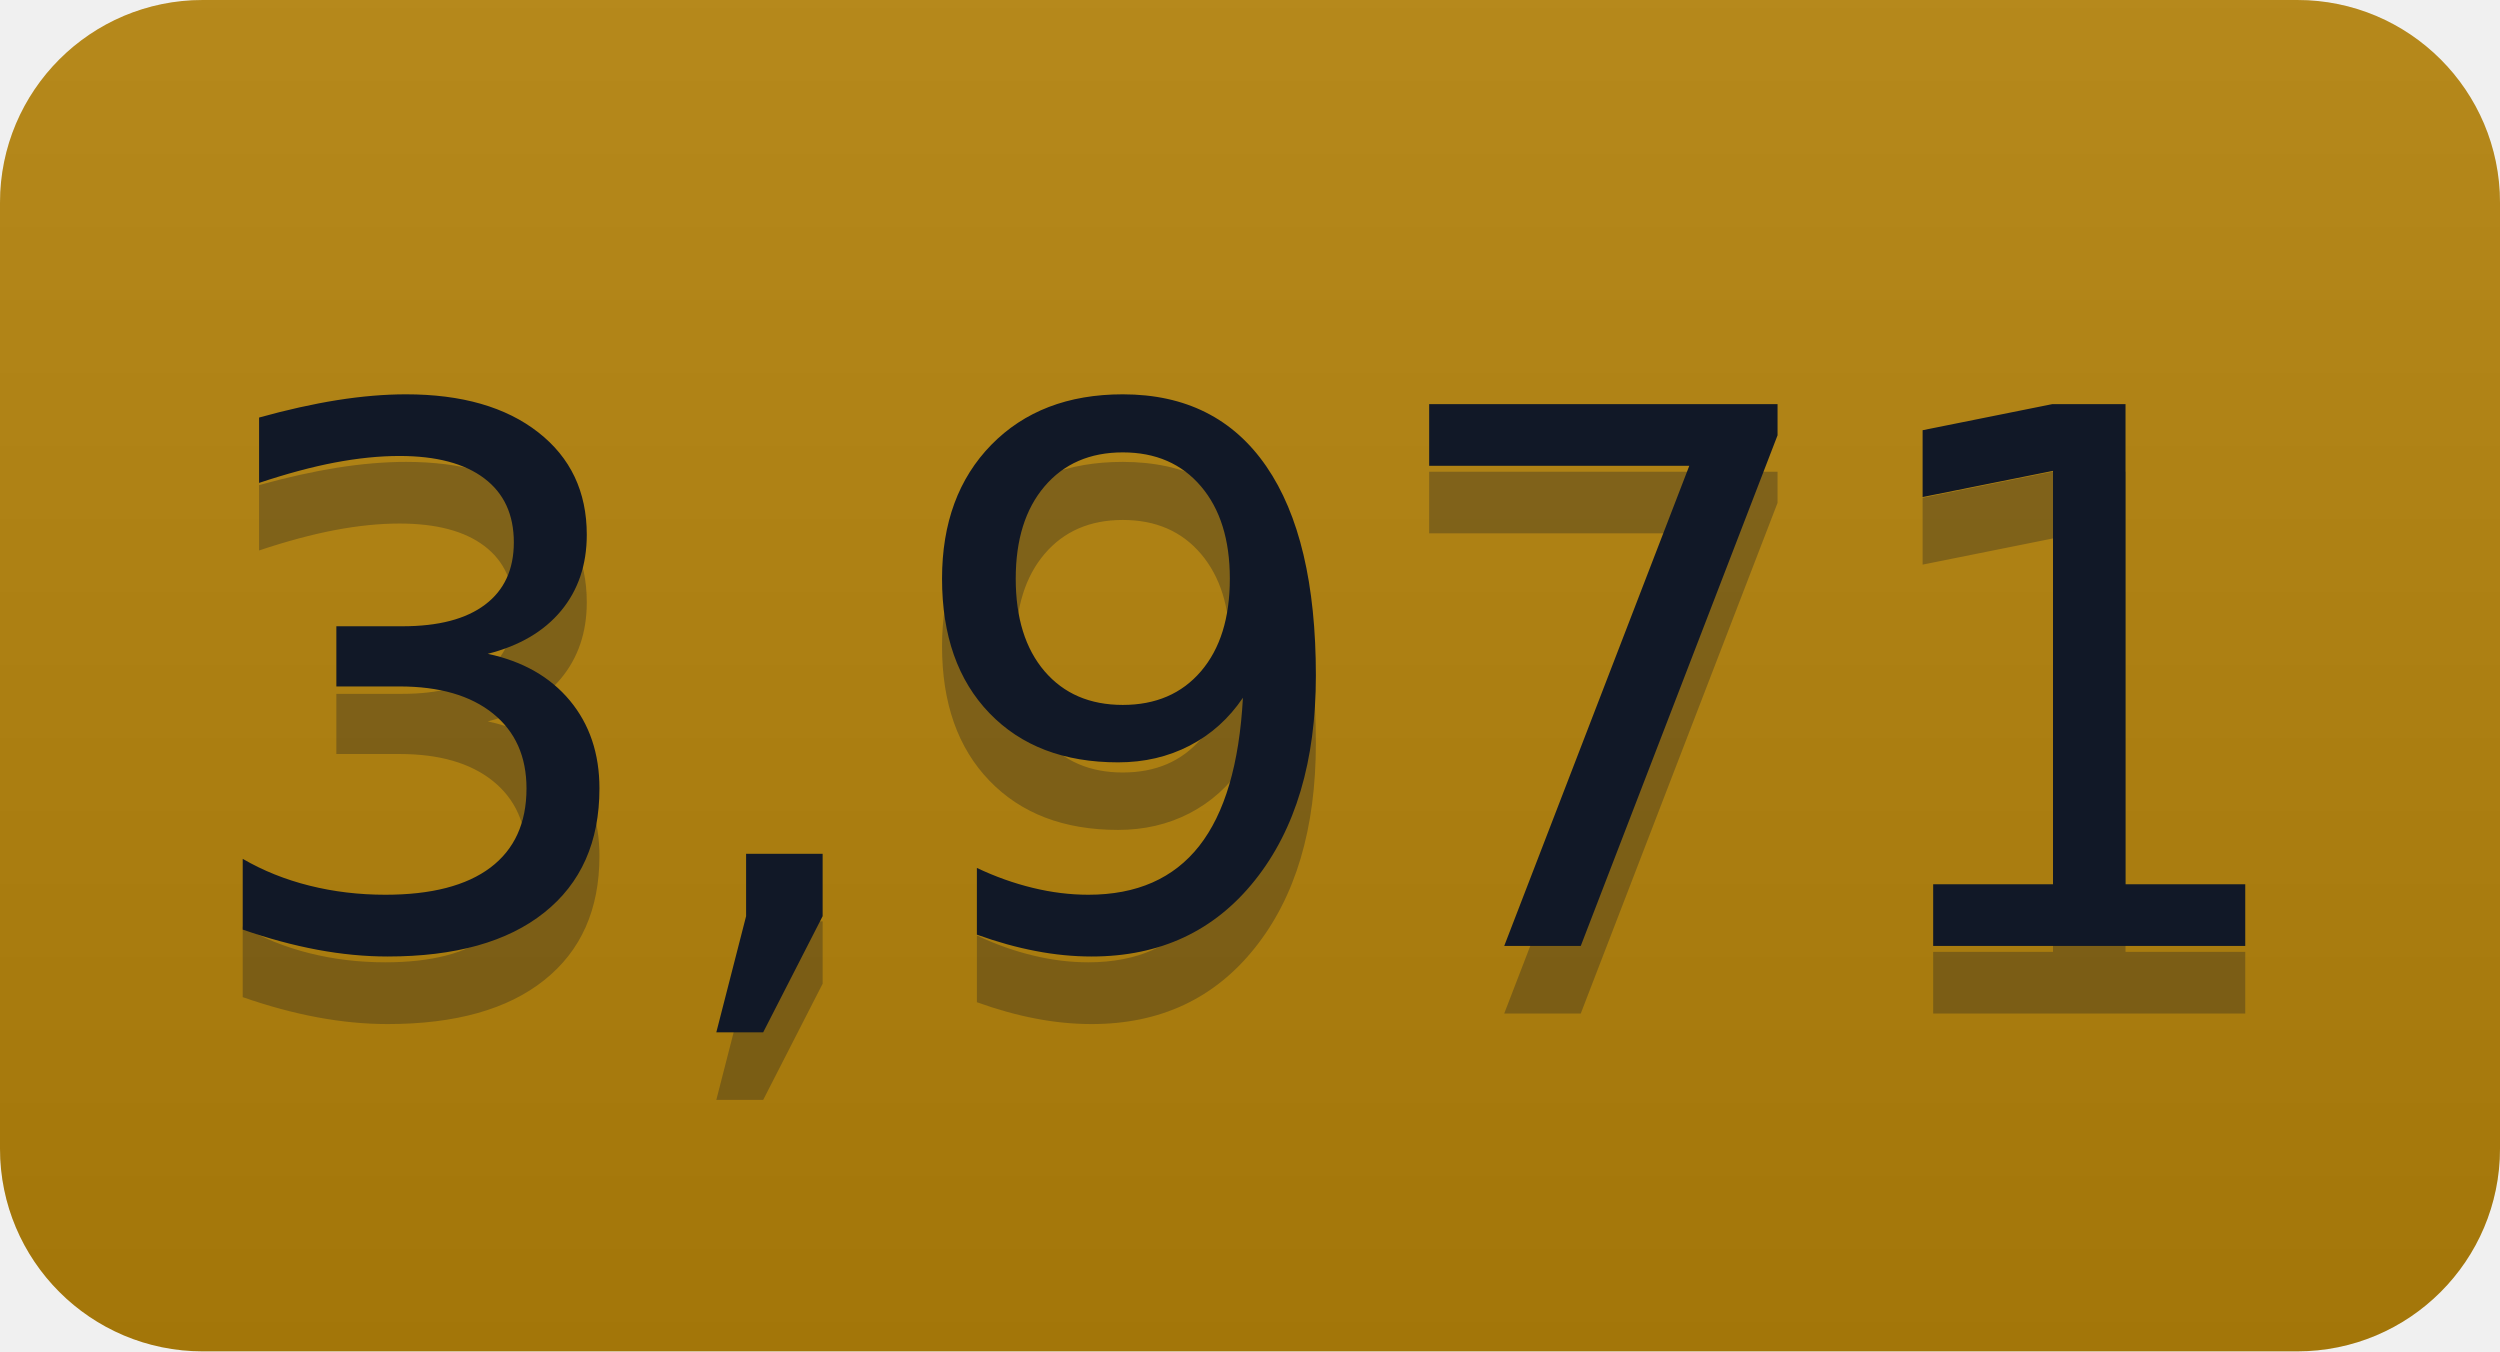
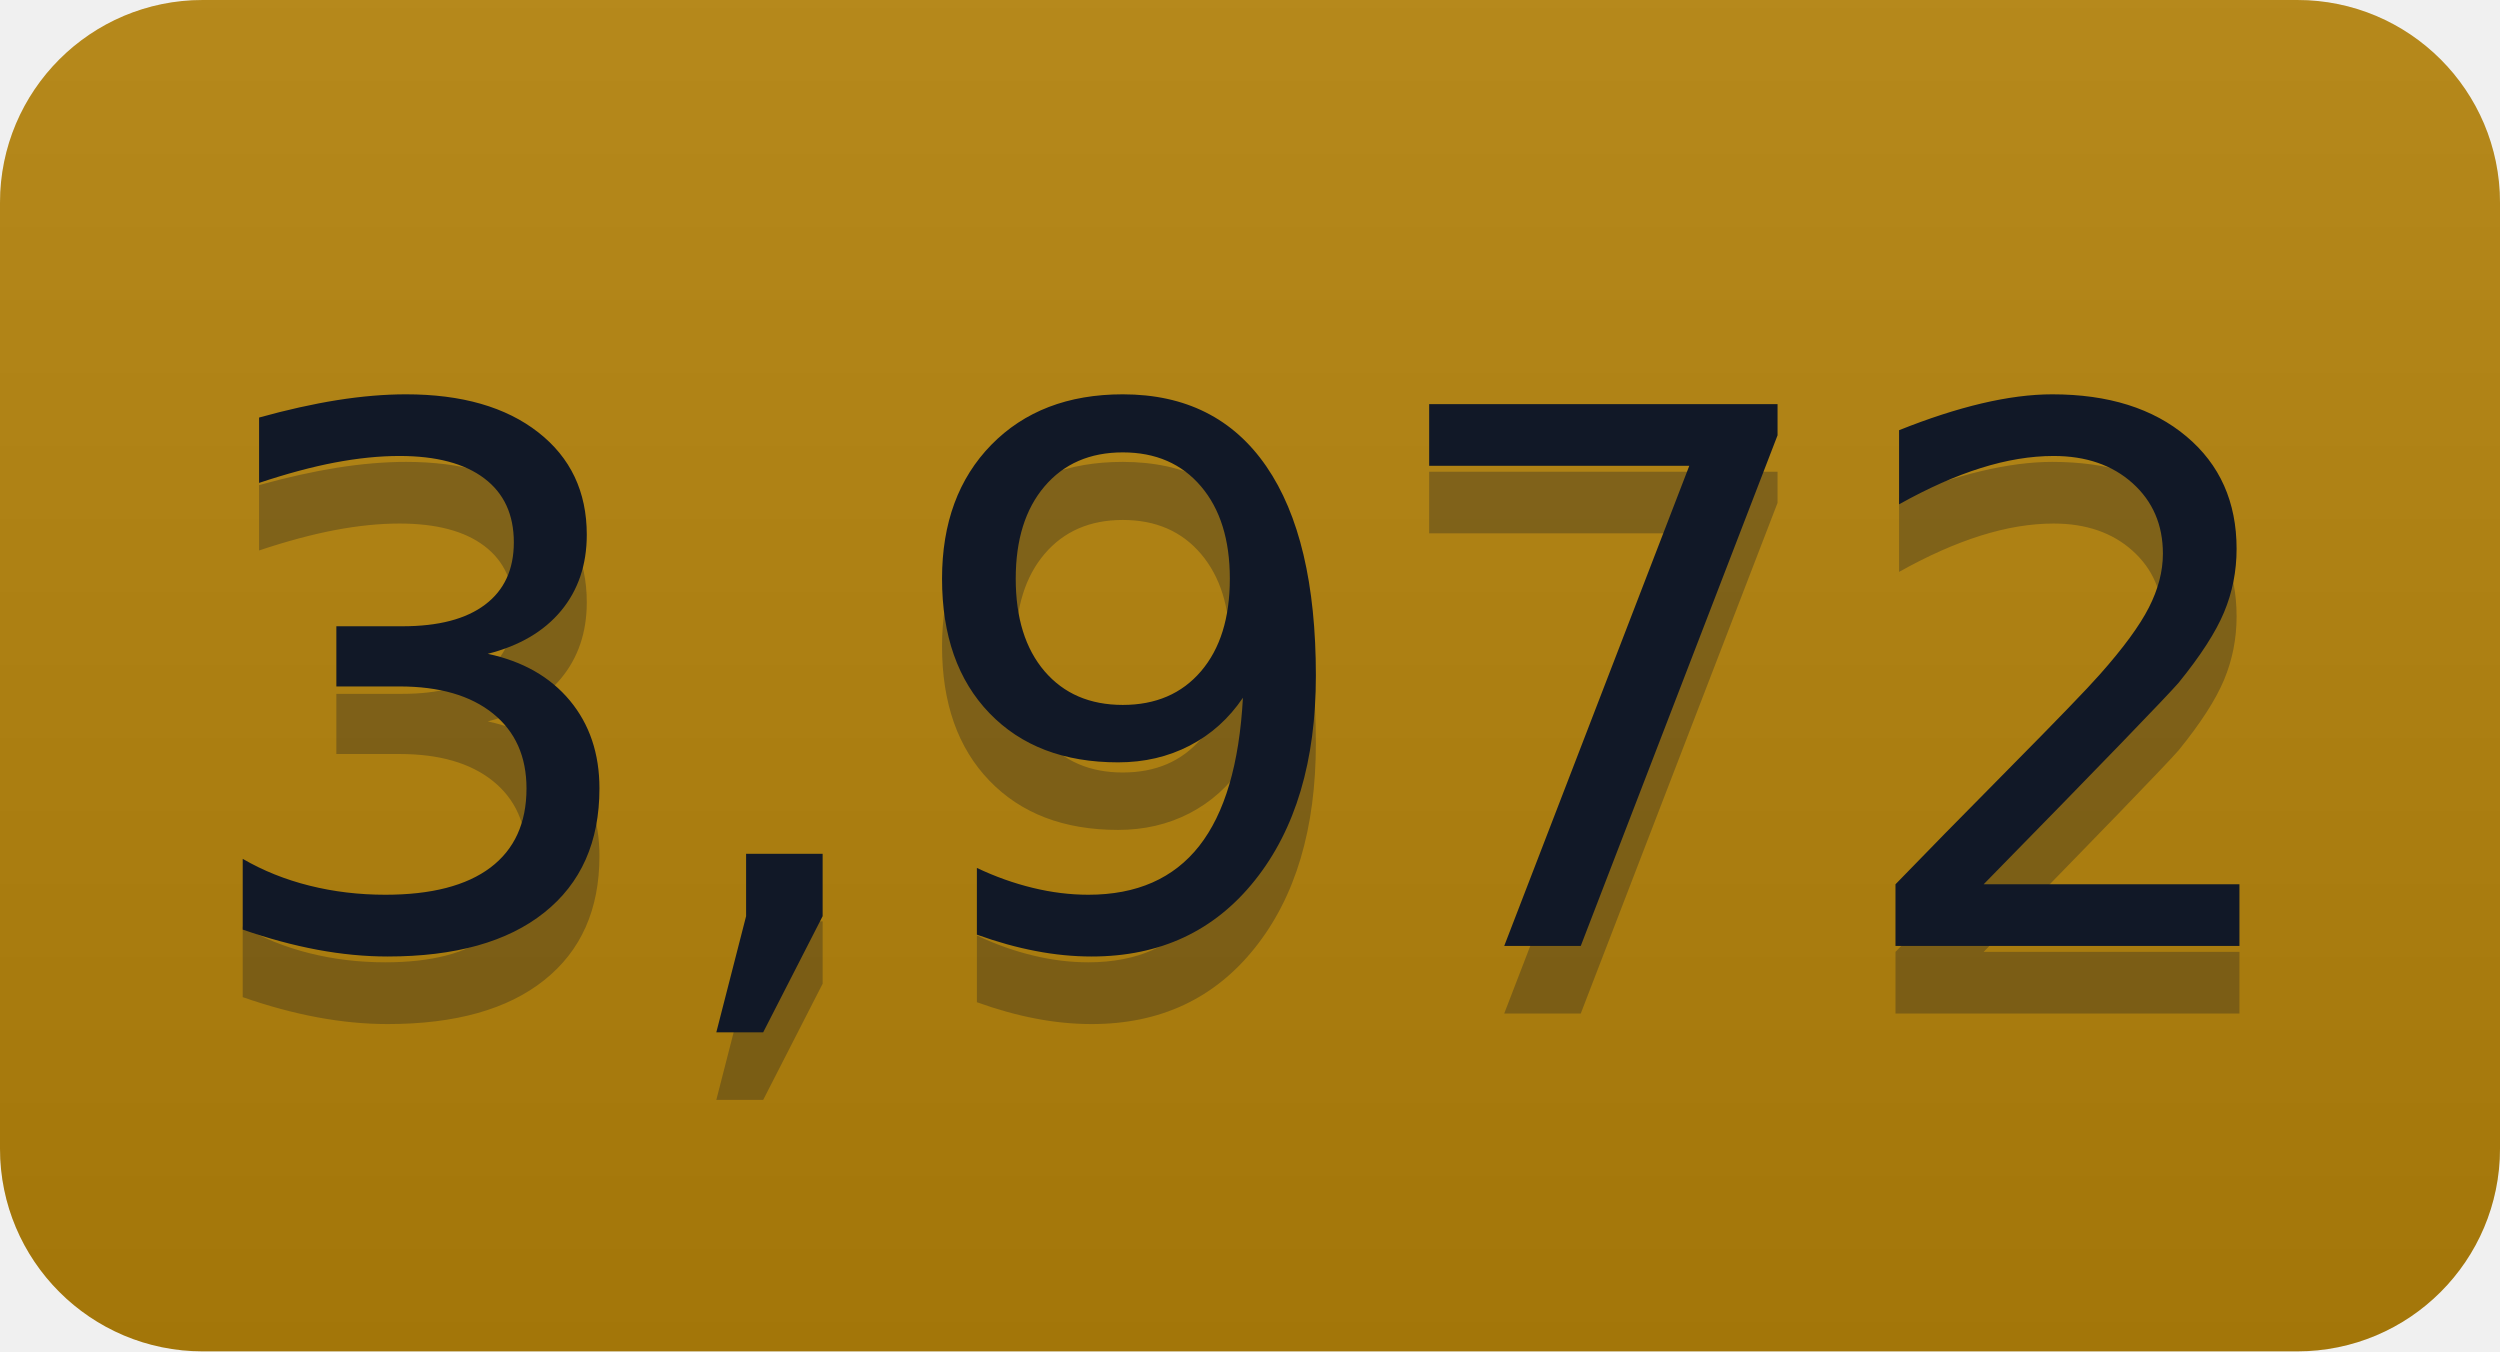
- <svg xmlns="http://www.w3.org/2000/svg" width="37" height="20" role="img" aria-label="3,971">
+ <svg xmlns="http://www.w3.org/2000/svg" width="37" height="20" role="img" aria-label="3,972">
  <linearGradient id="s" x2="0" y2="100%">
    <stop offset="0" stop-color="#bbb" stop-opacity=".1" />
    <stop offset="1" stop-opacity=".1" />
  </linearGradient>
  <clipPath id="r">
    <rect width="37" height="20" rx="3" fill="#fff" />
  </clipPath>
  <g clip-path="url(#r)">
    <rect width="0" height="20" fill="#b5830a" />
    <rect x="0" width="37" height="20" fill="#b5830a" />
    <rect width="37" height="20" fill="url(#s)" />
  </g>
  <g fill="#111827" text-anchor="middle" font-family="Verdana,Geneva,DejaVu Sans,sans-serif" text-rendering="geometricPrecision" font-size="110">
-     <text aria-hidden="true" x="185" y="150" fill="#111827" fill-opacity=".3" transform="scale(.1)" textLength="270">3,971</text>
-     <text x="185" y="140" transform="scale(.1)" fill="#111827" textLength="270">3,971</text>
+     <text aria-hidden="true" x="185" y="150" fill="#111827" fill-opacity=".3" transform="scale(.1)" textLength="270">3,972</text>
+     <text x="185" y="140" transform="scale(.1)" fill="#111827" textLength="270">3,972</text>
  </g>
</svg>
